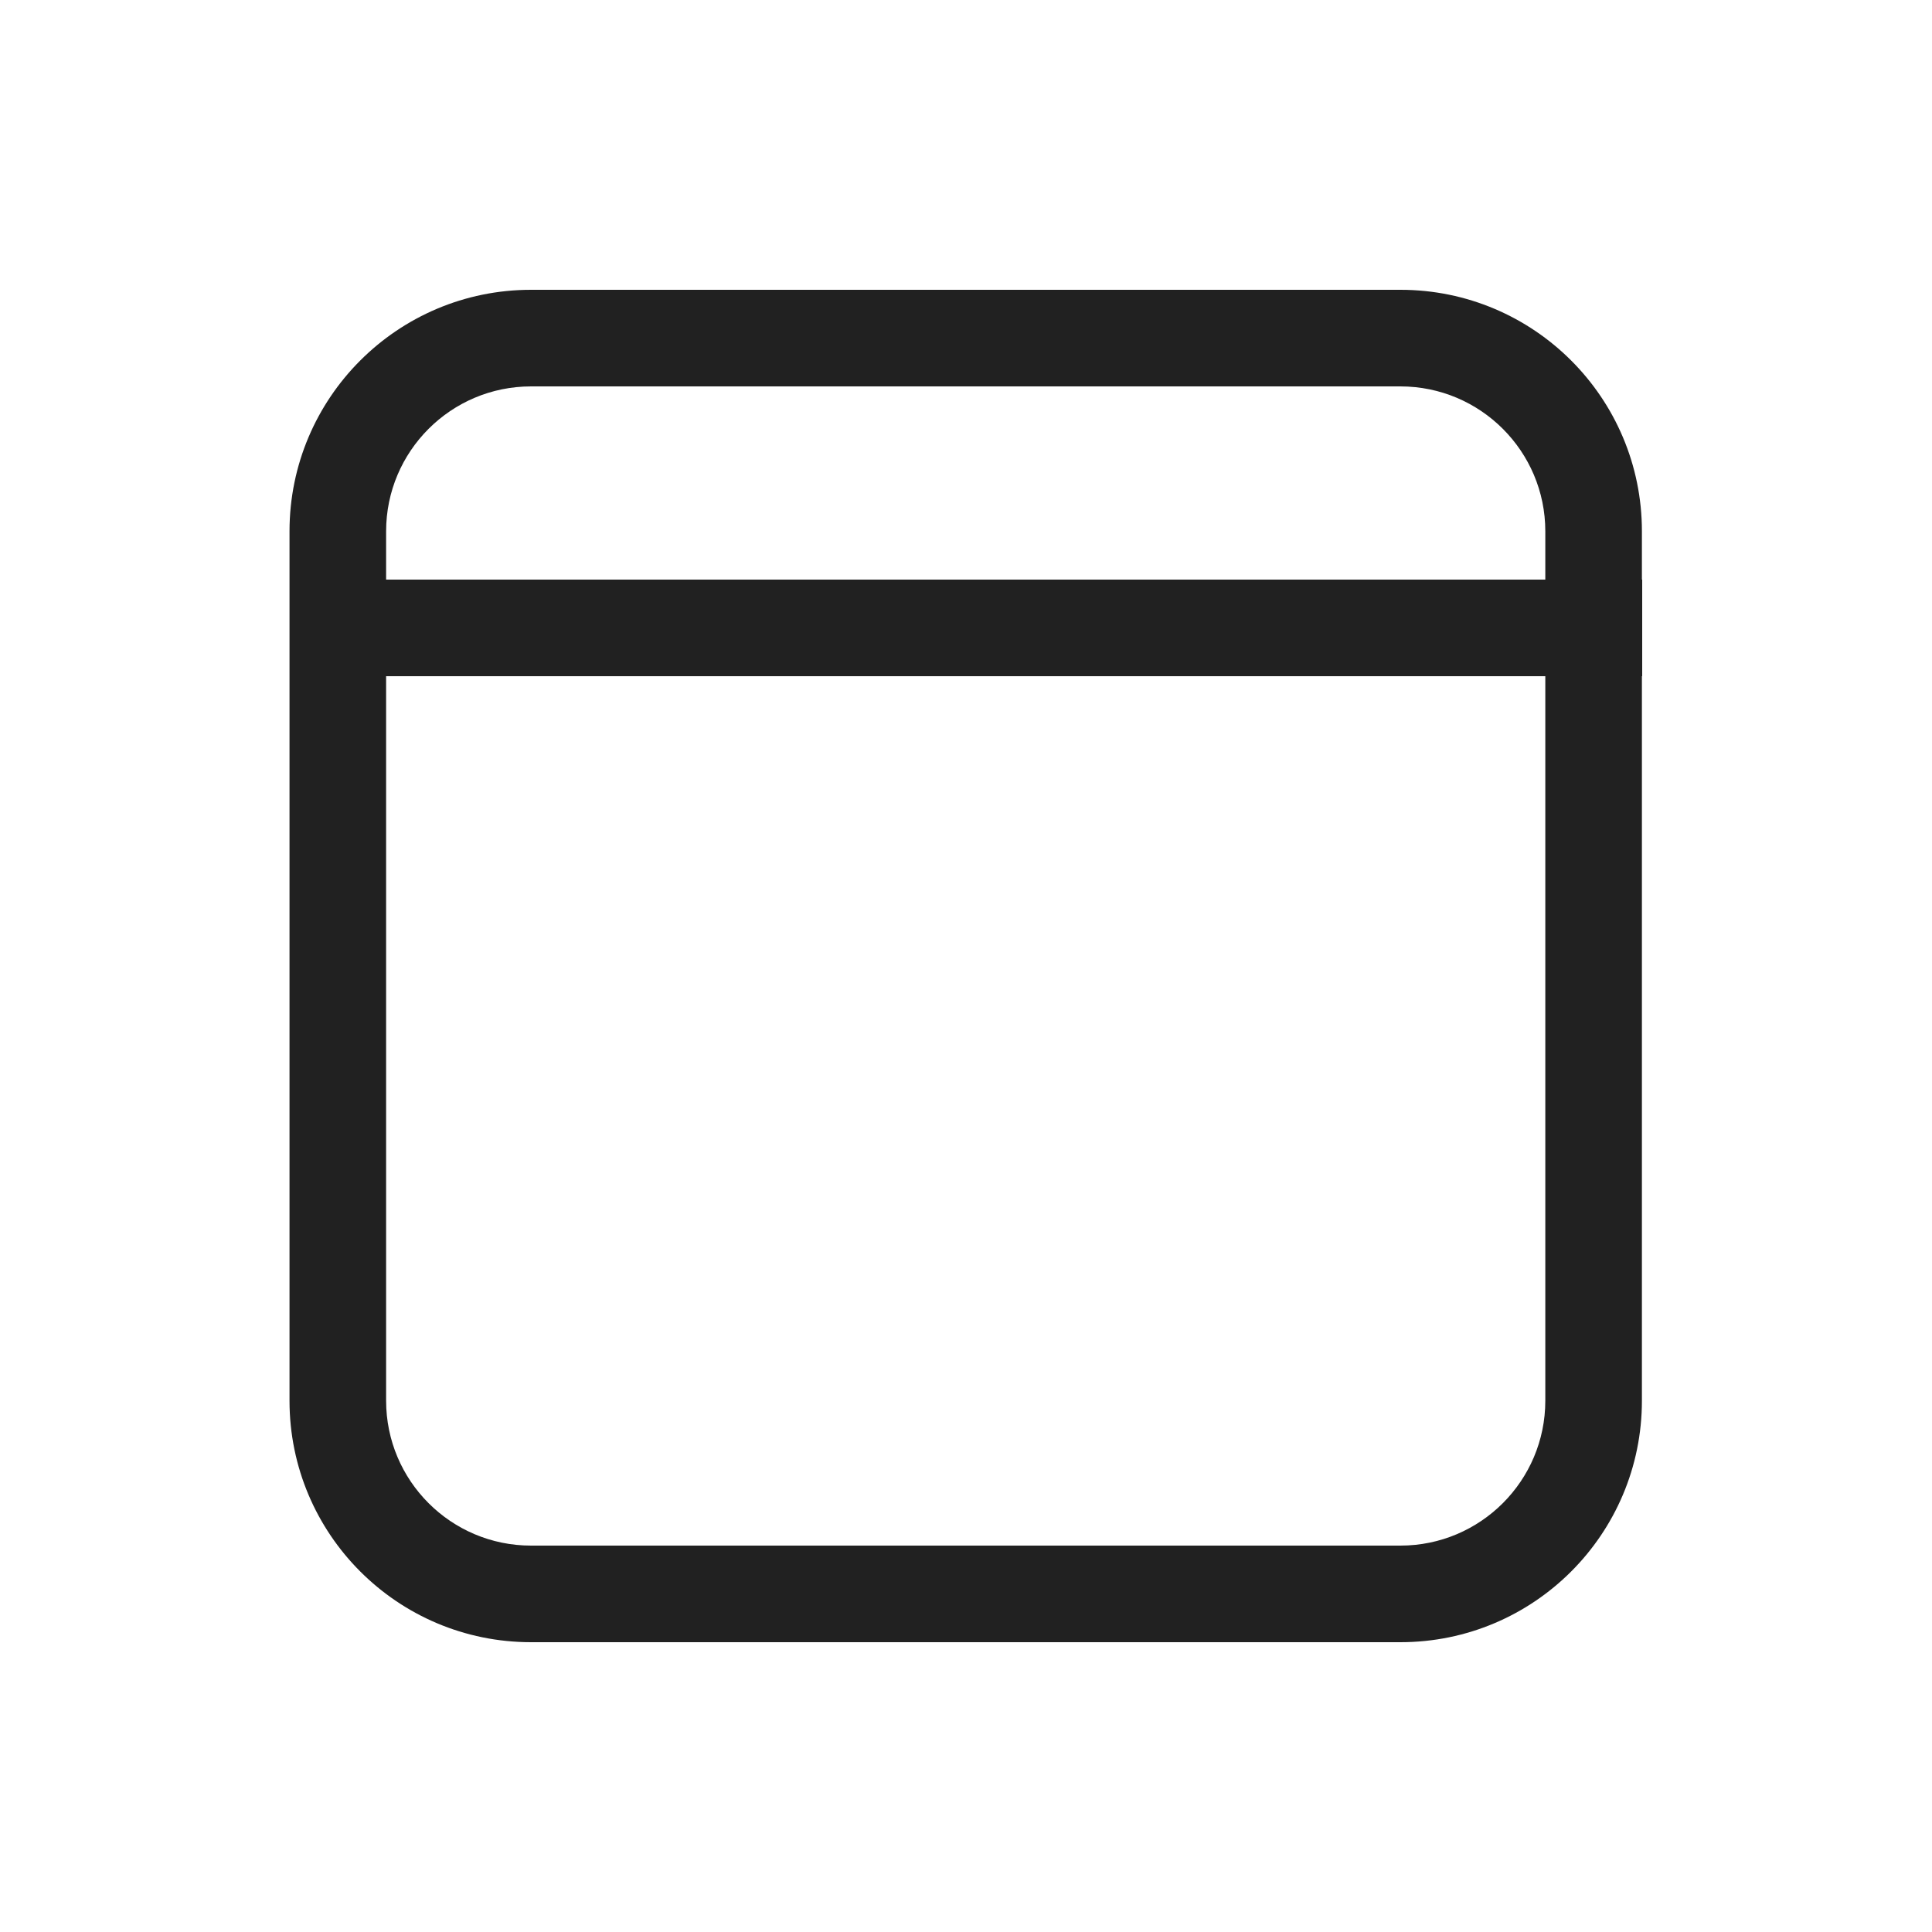
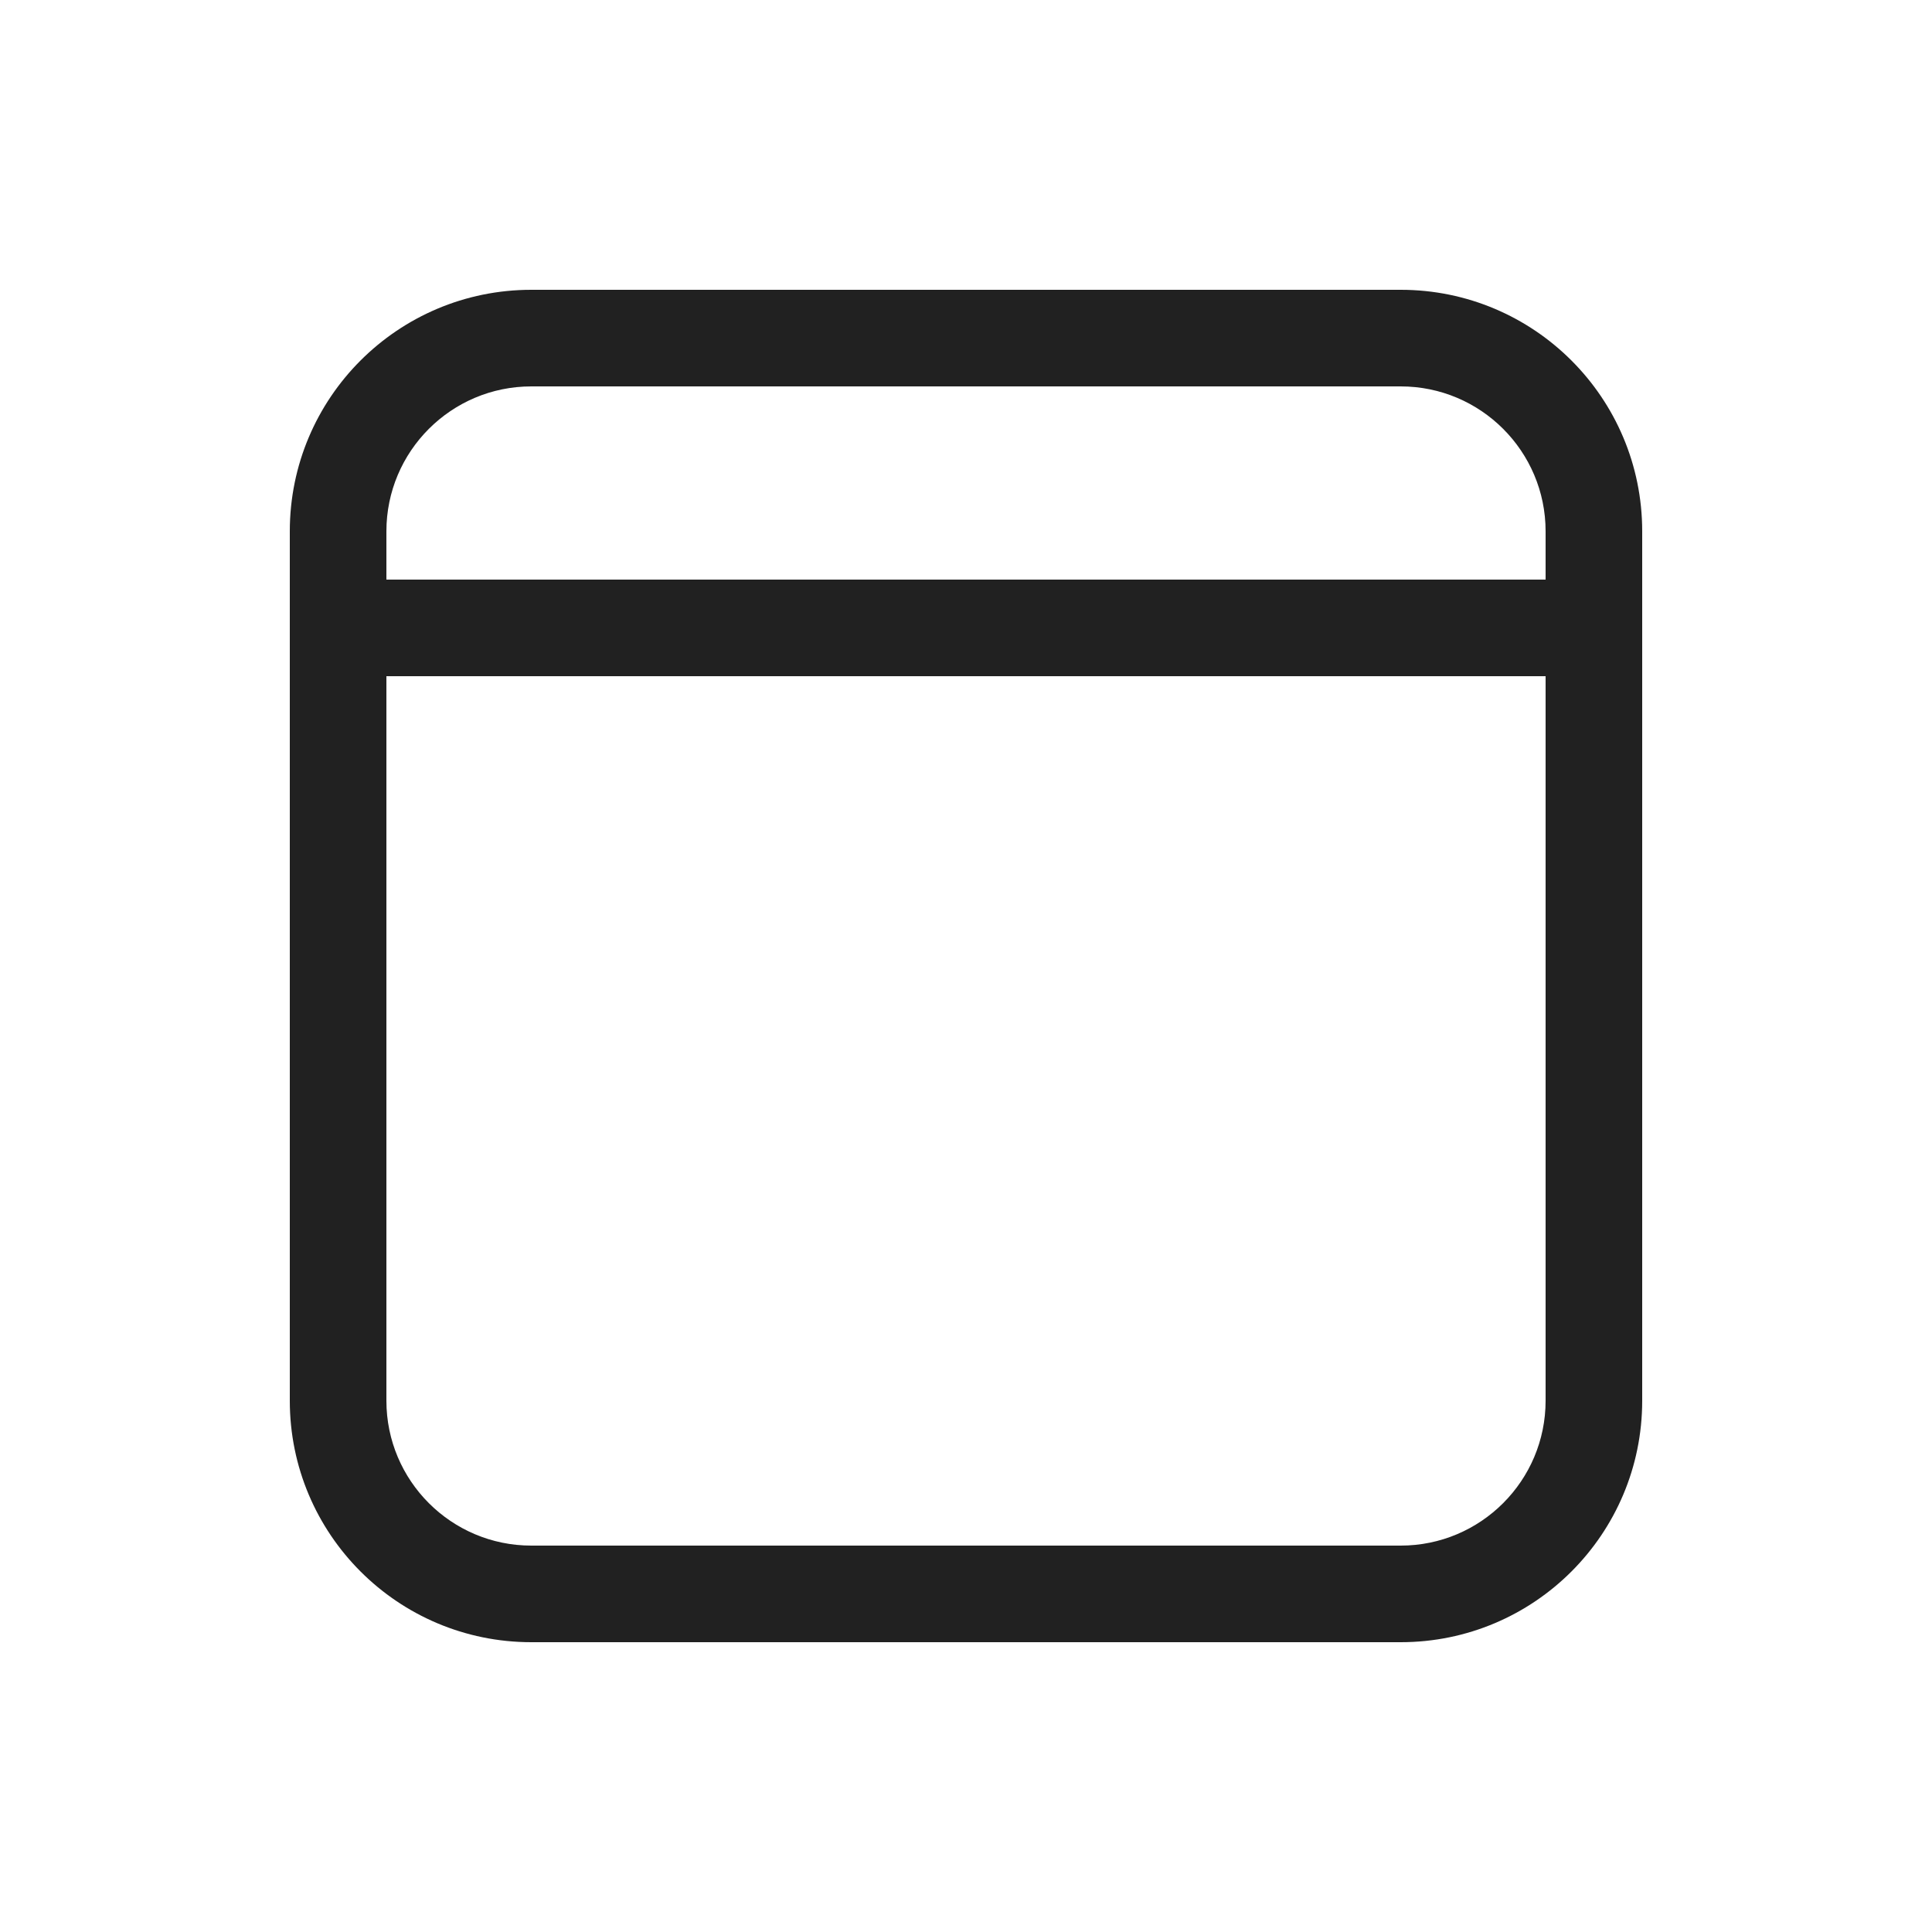
<svg xmlns="http://www.w3.org/2000/svg" width="20" height="20" viewBox="0 0 20 20" fill="none">
-   <path d="M2.997 5.5C2.997 4.119 4.116 3 5.497 3H14.497C15.878 3 16.997 4.119 16.997 5.5V6H17V7H16.997V14.5C16.997 15.881 15.878 17 14.497 17H5.497C4.116 17 2.997 15.881 2.997 14.5V5.5ZM15.997 6V5.5C15.997 4.672 15.325 4 14.497 4H5.497C4.669 4 3.997 4.672 3.997 5.5V6H15.997ZM3.997 7V14.5C3.997 15.328 4.669 16 5.497 16H14.497C15.325 16 15.997 15.328 15.997 14.5V7H3.997Z" fill="#212121" />
+   <path d="M3 5.5C3 4.119 4.119 3 5.5 3H14.5C15.881 3 17 4.119 17 5.5V14.5C17 15.881 15.881 17 14.5 17H5.5C4.119 17 3 15.881 3 14.5V5.5ZM5.5 4C4.672 4 4 4.672 4 5.5V6H16V5.5C16 4.672 15.328 4 14.5 4H5.5ZM16 7H4V14.5C4 15.328 4.672 16 5.5 16H14.5C15.328 16 16 15.328 16 14.5V7Z" fill="#212121" />
</svg>
